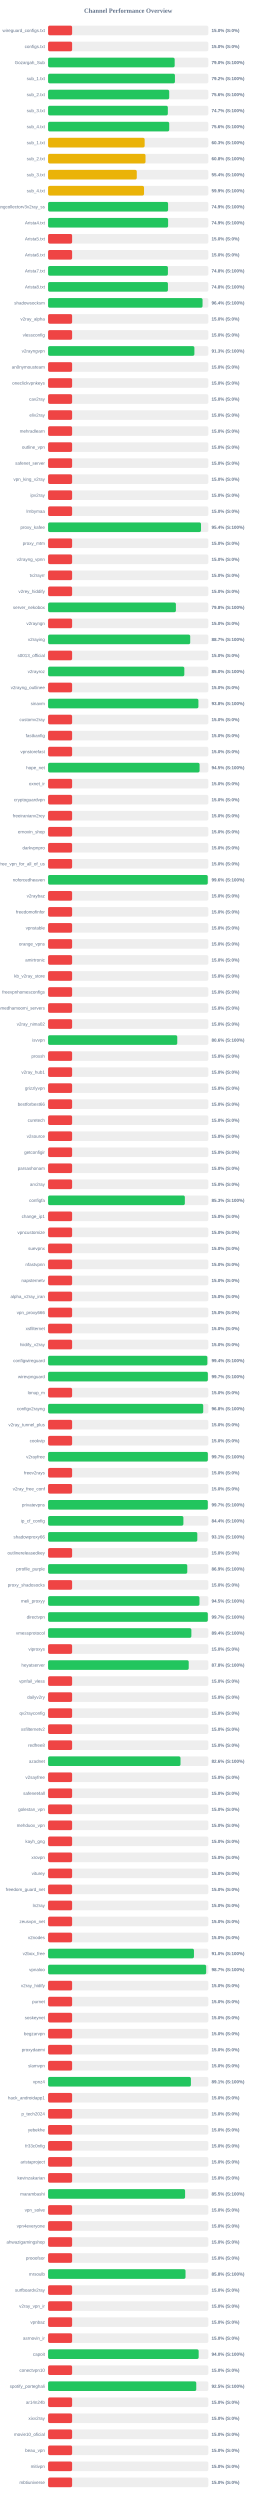
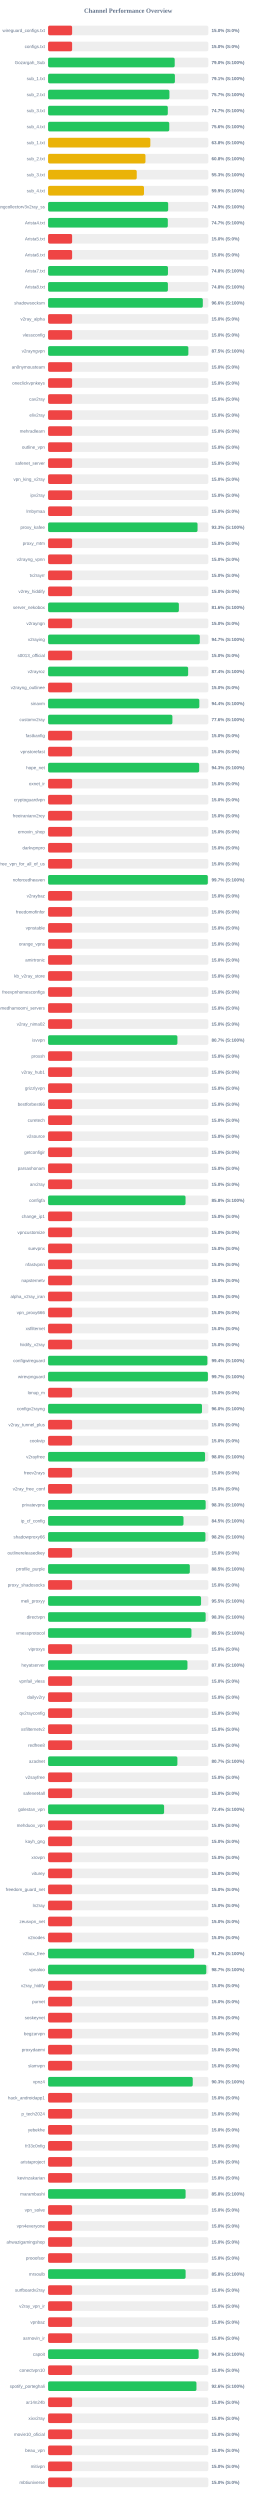
<svg xmlns="http://www.w3.org/2000/svg" width="800" height="7800" version="1.1">
  <style>
        .row { font: 14px Arial; fill: #64748b; }
        .score { font: bold 14px Arial; fill: #64748b; }
    </style>
  <text x="400" y="40" text-anchor="middle" font-size="20px" font-weight="bold" fill="#64748b">Channel Performance Overview</text>
  <rect x="150" y="80" width="500" height="30" fill="#eee" rx="5" />
  <rect x="150" y="80" width="75.0" height="30" fill="#ef4444" rx="5" />
  <text x="140" y="100" text-anchor="end" class="row">wireguard_configs.txt</text>
  <text x="660" y="100" text-anchor="start" class="score">15.0% (S:0%)</text>
  <rect x="150" y="130" width="500" height="30" fill="#eee" rx="5" />
  <rect x="150" y="130" width="75.0" height="30" fill="#ef4444" rx="5" />
  <text x="140" y="150" text-anchor="end" class="row">configs.txt</text>
  <text x="660" y="150" text-anchor="start" class="score">15.0% (S:0%)</text>
  <rect x="150" y="180" width="500" height="30" fill="#eee" rx="5" />
-   <rect x="150" y="180" width="395.0" height="30" fill="#22c55e" rx="5" />
+   <rect x="150" y="180" width="395.1" height="30" fill="#22c55e" rx="5" />
  <text x="140" y="200" text-anchor="end" class="row">Gozargah_Sub</text>
  <text x="660" y="200" text-anchor="start" class="score">79.0% (S:100%)</text>
  <rect x="150" y="230" width="500" height="30" fill="#eee" rx="5" />
-   <rect x="150" y="230" width="395.8" height="30" fill="#22c55e" rx="5" />
+   <rect x="150" y="230" width="395.7" height="30" fill="#22c55e" rx="5" />
  <text x="140" y="250" text-anchor="end" class="row">sub_1.txt</text>
-   <text x="660" y="250" text-anchor="start" class="score">79.2% (S:100%)</text>
+   <text x="660" y="250" text-anchor="start" class="score">79.1% (S:100%)</text>
  <rect x="150" y="280" width="500" height="30" fill="#eee" rx="5" />
-   <rect x="150" y="280" width="377.9" height="30" fill="#22c55e" rx="5" />
+   <rect x="150" y="280" width="378.6" height="30" fill="#22c55e" rx="5" />
  <text x="140" y="300" text-anchor="end" class="row">sub_2.txt</text>
-   <text x="660" y="300" text-anchor="start" class="score">75.6% (S:100%)</text>
+   <text x="660" y="300" text-anchor="start" class="score">75.7% (S:100%)</text>
  <rect x="150" y="330" width="500" height="30" fill="#eee" rx="5" />
-   <rect x="150" y="330" width="373.65" height="30" fill="#22c55e" rx="5" />
+   <rect x="150" y="330" width="373.55" height="30" fill="#22c55e" rx="5" />
  <text x="140" y="350" text-anchor="end" class="row">sub_3.txt</text>
  <text x="660" y="350" text-anchor="start" class="score">74.7% (S:100%)</text>
  <rect x="150" y="380" width="500" height="30" fill="#eee" rx="5" />
-   <rect x="150" y="380" width="377.95" height="30" fill="#22c55e" rx="5" />
+   <rect x="150" y="380" width="378.1" height="30" fill="#22c55e" rx="5" />
  <text x="140" y="400" text-anchor="end" class="row">sub_4.txt</text>
  <text x="660" y="400" text-anchor="start" class="score">75.6% (S:100%)</text>
  <rect x="150" y="430" width="500" height="30" fill="#eee" rx="5" />
-   <rect x="150" y="430" width="301.3" height="30" fill="#eab308" rx="5" />
+   <rect x="150" y="430" width="319.05" height="30" fill="#eab308" rx="5" />
  <text x="140" y="450" text-anchor="end" class="row">sub_1.txt</text>
-   <text x="660" y="450" text-anchor="start" class="score">60.3% (S:100%)</text>
+   <text x="660" y="450" text-anchor="start" class="score">63.8% (S:100%)</text>
  <rect x="150" y="480" width="500" height="30" fill="#eee" rx="5" />
-   <rect x="150" y="480" width="304.0" height="30" fill="#eab308" rx="5" />
+   <rect x="150" y="480" width="303.85" height="30" fill="#eab308" rx="5" />
  <text x="140" y="500" text-anchor="end" class="row">sub_2.txt</text>
  <text x="660" y="500" text-anchor="start" class="score">60.8% (S:100%)</text>
  <rect x="150" y="530" width="500" height="30" fill="#eee" rx="5" />
-   <rect x="150" y="530" width="276.75" height="30" fill="#eab308" rx="5" />
+   <rect x="150" y="530" width="276.65" height="30" fill="#eab308" rx="5" />
  <text x="140" y="550" text-anchor="end" class="row">sub_3.txt</text>
-   <text x="660" y="550" text-anchor="start" class="score">55.4% (S:100%)</text>
+   <text x="660" y="550" text-anchor="start" class="score">55.3% (S:100%)</text>
  <rect x="150" y="580" width="500" height="30" fill="#eee" rx="5" />
-   <rect x="150" y="580" width="299.35" height="30" fill="#eab308" rx="5" />
+   <rect x="150" y="580" width="299.25" height="30" fill="#eab308" rx="5" />
  <text x="140" y="600" text-anchor="end" class="row">sub_4.txt</text>
  <text x="660" y="600" text-anchor="start" class="score">59.9% (S:100%)</text>
  <rect x="150" y="630" width="500" height="30" fill="#eee" rx="5" />
-   <rect x="150" y="630" width="374.4" height="30" fill="#22c55e" rx="5" />
+   <rect x="150" y="630" width="374.7" height="30" fill="#22c55e" rx="5" />
  <text x="140" y="650" text-anchor="end" class="row">kayhgngcollectorv3v2ray_ss</text>
  <text x="660" y="650" text-anchor="start" class="score">74.9% (S:100%)</text>
  <rect x="150" y="680" width="500" height="30" fill="#eee" rx="5" />
-   <rect x="150" y="680" width="374.5" height="30" fill="#22c55e" rx="5" />
+   <rect x="150" y="680" width="373.6" height="30" fill="#22c55e" rx="5" />
  <text x="140" y="700" text-anchor="end" class="row">Arista4.txt</text>
-   <text x="660" y="700" text-anchor="start" class="score">74.9% (S:100%)</text>
+   <text x="660" y="700" text-anchor="start" class="score">74.7% (S:100%)</text>
  <rect x="150" y="730" width="500" height="30" fill="#eee" rx="5" />
  <rect x="150" y="730" width="75.0" height="30" fill="#ef4444" rx="5" />
  <text x="140" y="750" text-anchor="end" class="row">Arista5.txt</text>
  <text x="660" y="750" text-anchor="start" class="score">15.0% (S:0%)</text>
  <rect x="150" y="780" width="500" height="30" fill="#eee" rx="5" />
  <rect x="150" y="780" width="75.0" height="30" fill="#ef4444" rx="5" />
  <text x="140" y="800" text-anchor="end" class="row">Arista6.txt</text>
  <text x="660" y="800" text-anchor="start" class="score">15.0% (S:0%)</text>
  <rect x="150" y="830" width="500" height="30" fill="#eee" rx="5" />
-   <rect x="150" y="830" width="373.9" height="30" fill="#22c55e" rx="5" />
+   <rect x="150" y="830" width="374.05" height="30" fill="#22c55e" rx="5" />
  <text x="140" y="850" text-anchor="end" class="row">Arista7.txt</text>
  <text x="660" y="850" text-anchor="start" class="score">74.8% (S:100%)</text>
  <rect x="150" y="880" width="500" height="30" fill="#eee" rx="5" />
-   <rect x="150" y="880" width="373.95" height="30" fill="#22c55e" rx="5" />
+   <rect x="150" y="880" width="373.85" height="30" fill="#22c55e" rx="5" />
  <text x="140" y="900" text-anchor="end" class="row">Arista8.txt</text>
  <text x="660" y="900" text-anchor="start" class="score">74.8% (S:100%)</text>
  <rect x="150" y="930" width="500" height="30" fill="#eee" rx="5" />
-   <rect x="150" y="930" width="481.95" height="30" fill="#22c55e" rx="5" />
+   <rect x="150" y="930" width="482.8" height="30" fill="#22c55e" rx="5" />
  <text x="140" y="950" text-anchor="end" class="row">shadowsocksm</text>
-   <text x="660" y="950" text-anchor="start" class="score">96.4% (S:100%)</text>
+   <text x="660" y="950" text-anchor="start" class="score">96.6% (S:100%)</text>
  <rect x="150" y="980" width="500" height="30" fill="#eee" rx="5" />
  <rect x="150" y="980" width="75.0" height="30" fill="#ef4444" rx="5" />
  <text x="140" y="1000" text-anchor="end" class="row">v2ray_alpha</text>
  <text x="660" y="1000" text-anchor="start" class="score">15.0% (S:0%)</text>
  <rect x="150" y="1030" width="500" height="30" fill="#eee" rx="5" />
  <rect x="150" y="1030" width="75.0" height="30" fill="#ef4444" rx="5" />
  <text x="140" y="1050" text-anchor="end" class="row">vlessconfig</text>
  <text x="660" y="1050" text-anchor="start" class="score">15.0% (S:0%)</text>
  <rect x="150" y="1080" width="500" height="30" fill="#eee" rx="5" />
-   <rect x="150" y="1080" width="456.5" height="30" fill="#22c55e" rx="5" />
+   <rect x="150" y="1080" width="437.7" height="30" fill="#22c55e" rx="5" />
  <text x="140" y="1100" text-anchor="end" class="row">v2rayngvpn</text>
-   <text x="660" y="1100" text-anchor="start" class="score">91.3% (S:100%)</text>
+   <text x="660" y="1100" text-anchor="start" class="score">87.5% (S:100%)</text>
  <rect x="150" y="1130" width="500" height="30" fill="#eee" rx="5" />
  <rect x="150" y="1130" width="75.0" height="30" fill="#ef4444" rx="5" />
  <text x="140" y="1150" text-anchor="end" class="row">an0nymousteam</text>
  <text x="660" y="1150" text-anchor="start" class="score">15.0% (S:0%)</text>
  <rect x="150" y="1180" width="500" height="30" fill="#eee" rx="5" />
  <rect x="150" y="1180" width="75.0" height="30" fill="#ef4444" rx="5" />
  <text x="140" y="1200" text-anchor="end" class="row">oneclickvpnkeys</text>
  <text x="660" y="1200" text-anchor="start" class="score">15.0% (S:0%)</text>
  <rect x="150" y="1230" width="500" height="30" fill="#eee" rx="5" />
  <rect x="150" y="1230" width="75.0" height="30" fill="#ef4444" rx="5" />
  <text x="140" y="1250" text-anchor="end" class="row">cav2ray</text>
  <text x="660" y="1250" text-anchor="start" class="score">15.0% (S:0%)</text>
  <rect x="150" y="1280" width="500" height="30" fill="#eee" rx="5" />
  <rect x="150" y="1280" width="75.0" height="30" fill="#ef4444" rx="5" />
  <text x="140" y="1300" text-anchor="end" class="row">eliv2ray</text>
  <text x="660" y="1300" text-anchor="start" class="score">15.0% (S:0%)</text>
  <rect x="150" y="1330" width="500" height="30" fill="#eee" rx="5" />
  <rect x="150" y="1330" width="75.0" height="30" fill="#ef4444" rx="5" />
  <text x="140" y="1350" text-anchor="end" class="row">mehradlearn</text>
  <text x="660" y="1350" text-anchor="start" class="score">15.0% (S:0%)</text>
  <rect x="150" y="1380" width="500" height="30" fill="#eee" rx="5" />
  <rect x="150" y="1380" width="75.0" height="30" fill="#ef4444" rx="5" />
  <text x="140" y="1400" text-anchor="end" class="row">outline_vpn</text>
  <text x="660" y="1400" text-anchor="start" class="score">15.0% (S:0%)</text>
  <rect x="150" y="1430" width="500" height="30" fill="#eee" rx="5" />
  <rect x="150" y="1430" width="75.0" height="30" fill="#ef4444" rx="5" />
  <text x="140" y="1450" text-anchor="end" class="row">safenet_server</text>
  <text x="660" y="1450" text-anchor="start" class="score">15.0% (S:0%)</text>
  <rect x="150" y="1480" width="500" height="30" fill="#eee" rx="5" />
  <rect x="150" y="1480" width="75.0" height="30" fill="#ef4444" rx="5" />
  <text x="140" y="1500" text-anchor="end" class="row">vpn_king_v2ray</text>
  <text x="660" y="1500" text-anchor="start" class="score">15.0% (S:0%)</text>
  <rect x="150" y="1530" width="500" height="30" fill="#eee" rx="5" />
  <rect x="150" y="1530" width="75.0" height="30" fill="#ef4444" rx="5" />
  <text x="140" y="1550" text-anchor="end" class="row">ipv2ray</text>
  <text x="660" y="1550" text-anchor="start" class="score">15.0% (S:0%)</text>
  <rect x="150" y="1580" width="500" height="30" fill="#eee" rx="5" />
  <rect x="150" y="1580" width="75.0" height="30" fill="#ef4444" rx="5" />
  <text x="140" y="1600" text-anchor="end" class="row">lrnbymaa</text>
  <text x="660" y="1600" text-anchor="start" class="score">15.0% (S:0%)</text>
  <rect x="150" y="1630" width="500" height="30" fill="#eee" rx="5" />
-   <rect x="150" y="1630" width="477.15" height="30" fill="#22c55e" rx="5" />
+   <rect x="150" y="1630" width="466.35" height="30" fill="#22c55e" rx="5" />
  <text x="140" y="1650" text-anchor="end" class="row">proxy_kafee</text>
-   <text x="660" y="1650" text-anchor="start" class="score">95.4% (S:100%)</text>
+   <text x="660" y="1650" text-anchor="start" class="score">93.3% (S:100%)</text>
  <rect x="150" y="1680" width="500" height="30" fill="#eee" rx="5" />
  <rect x="150" y="1680" width="75.0" height="30" fill="#ef4444" rx="5" />
  <text x="140" y="1700" text-anchor="end" class="row">proxy_mtm</text>
  <text x="660" y="1700" text-anchor="start" class="score">15.0% (S:0%)</text>
  <rect x="150" y="1730" width="500" height="30" fill="#eee" rx="5" />
  <rect x="150" y="1730" width="75.0" height="30" fill="#ef4444" rx="5" />
  <text x="140" y="1750" text-anchor="end" class="row">v2rayng_vpnn</text>
  <text x="660" y="1750" text-anchor="start" class="score">15.0% (S:0%)</text>
  <rect x="150" y="1780" width="500" height="30" fill="#eee" rx="5" />
  <rect x="150" y="1780" width="75.0" height="30" fill="#ef4444" rx="5" />
  <text x="140" y="1800" text-anchor="end" class="row">tv2rayrr</text>
  <text x="660" y="1800" text-anchor="start" class="score">15.0% (S:0%)</text>
  <rect x="150" y="1830" width="500" height="30" fill="#eee" rx="5" />
  <rect x="150" y="1830" width="75.0" height="30" fill="#ef4444" rx="5" />
  <text x="140" y="1850" text-anchor="end" class="row">v2rey_hiddify</text>
  <text x="660" y="1850" text-anchor="start" class="score">15.0% (S:0%)</text>
  <rect x="150" y="1880" width="500" height="30" fill="#eee" rx="5" />
-   <rect x="150" y="1880" width="398.85" height="30" fill="#22c55e" rx="5" />
+   <rect x="150" y="1880" width="408.1" height="30" fill="#22c55e" rx="5" />
  <text x="140" y="1900" text-anchor="end" class="row">server_nekobox</text>
-   <text x="660" y="1900" text-anchor="start" class="score">79.8% (S:100%)</text>
+   <text x="660" y="1900" text-anchor="start" class="score">81.6% (S:100%)</text>
  <rect x="150" y="1930" width="500" height="30" fill="#eee" rx="5" />
  <rect x="150" y="1930" width="75.0" height="30" fill="#ef4444" rx="5" />
  <text x="140" y="1950" text-anchor="end" class="row">v2rayngn</text>
  <text x="660" y="1950" text-anchor="start" class="score">15.0% (S:0%)</text>
  <rect x="150" y="1980" width="500" height="30" fill="#eee" rx="5" />
-   <rect x="150" y="1980" width="443.45" height="30" fill="#22c55e" rx="5" />
+   <rect x="150" y="1980" width="473.35" height="30" fill="#22c55e" rx="5" />
  <text x="140" y="2000" text-anchor="end" class="row">v2raying</text>
-   <text x="660" y="2000" text-anchor="start" class="score">88.7% (S:100%)</text>
+   <text x="660" y="2000" text-anchor="start" class="score">94.7% (S:100%)</text>
  <rect x="150" y="2030" width="500" height="30" fill="#eee" rx="5" />
  <rect x="150" y="2030" width="75.0" height="30" fill="#ef4444" rx="5" />
  <text x="140" y="2050" text-anchor="end" class="row">s0013_official</text>
  <text x="660" y="2050" text-anchor="start" class="score">15.0% (S:0%)</text>
  <rect x="150" y="2080" width="500" height="30" fill="#eee" rx="5" />
-   <rect x="150" y="2080" width="425.1" height="30" fill="#22c55e" rx="5" />
+   <rect x="150" y="2080" width="437.0" height="30" fill="#22c55e" rx="5" />
  <text x="140" y="2100" text-anchor="end" class="row">v2rayroz</text>
-   <text x="660" y="2100" text-anchor="start" class="score">85.0% (S:100%)</text>
+   <text x="660" y="2100" text-anchor="start" class="score">87.4% (S:100%)</text>
  <rect x="150" y="2130" width="500" height="30" fill="#eee" rx="5" />
  <rect x="150" y="2130" width="75.0" height="30" fill="#ef4444" rx="5" />
  <text x="140" y="2150" text-anchor="end" class="row">v2rayng_outlinee</text>
  <text x="660" y="2150" text-anchor="start" class="score">15.0% (S:0%)</text>
  <rect x="150" y="2180" width="500" height="30" fill="#eee" rx="5" />
-   <rect x="150" y="2180" width="469.05" height="30" fill="#22c55e" rx="5" />
+   <rect x="150" y="2180" width="471.9" height="30" fill="#22c55e" rx="5" />
  <text x="140" y="2200" text-anchor="end" class="row">sinavm</text>
-   <text x="660" y="2200" text-anchor="start" class="score">93.8% (S:100%)</text>
+   <text x="660" y="2200" text-anchor="start" class="score">94.4% (S:100%)</text>
  <rect x="150" y="2230" width="500" height="30" fill="#eee" rx="5" />
-   <rect x="150" y="2230" width="75.0" height="30" fill="#ef4444" rx="5" />
+   <rect x="150" y="2230" width="387.9" height="30" fill="#22c55e" rx="5" />
  <text x="140" y="2250" text-anchor="end" class="row">customv2ray</text>
-   <text x="660" y="2250" text-anchor="start" class="score">15.0% (S:0%)</text>
+   <text x="660" y="2250" text-anchor="start" class="score">77.6% (S:100%)</text>
  <rect x="150" y="2280" width="500" height="30" fill="#eee" rx="5" />
  <rect x="150" y="2280" width="75.0" height="30" fill="#ef4444" rx="5" />
  <text x="140" y="2300" text-anchor="end" class="row">fastkanfig</text>
  <text x="660" y="2300" text-anchor="start" class="score">15.0% (S:0%)</text>
  <rect x="150" y="2330" width="500" height="30" fill="#eee" rx="5" />
  <rect x="150" y="2330" width="75.0" height="30" fill="#ef4444" rx="5" />
  <text x="140" y="2350" text-anchor="end" class="row">vpnstorefast</text>
  <text x="660" y="2350" text-anchor="start" class="score">15.0% (S:0%)</text>
  <rect x="150" y="2380" width="500" height="30" fill="#eee" rx="5" />
-   <rect x="150" y="2380" width="472.7" height="30" fill="#22c55e" rx="5" />
+   <rect x="150" y="2380" width="471.45" height="30" fill="#22c55e" rx="5" />
  <text x="140" y="2400" text-anchor="end" class="row">hope_net</text>
-   <text x="660" y="2400" text-anchor="start" class="score">94.5% (S:100%)</text>
+   <text x="660" y="2400" text-anchor="start" class="score">94.3% (S:100%)</text>
  <rect x="150" y="2430" width="500" height="30" fill="#eee" rx="5" />
  <rect x="150" y="2430" width="75.0" height="30" fill="#ef4444" rx="5" />
  <text x="140" y="2450" text-anchor="end" class="row">oxnet_ir</text>
  <text x="660" y="2450" text-anchor="start" class="score">15.0% (S:0%)</text>
  <rect x="150" y="2480" width="500" height="30" fill="#eee" rx="5" />
  <rect x="150" y="2480" width="75.0" height="30" fill="#ef4444" rx="5" />
  <text x="140" y="2500" text-anchor="end" class="row">cryptoguardvpn</text>
  <text x="660" y="2500" text-anchor="start" class="score">15.0% (S:0%)</text>
  <rect x="150" y="2530" width="500" height="30" fill="#eee" rx="5" />
  <rect x="150" y="2530" width="75.0" height="30" fill="#ef4444" rx="5" />
  <text x="140" y="2550" text-anchor="end" class="row">freeiranianv2rey</text>
  <text x="660" y="2550" text-anchor="start" class="score">15.0% (S:0%)</text>
  <rect x="150" y="2580" width="500" height="30" fill="#eee" rx="5" />
  <rect x="150" y="2580" width="75.0" height="30" fill="#ef4444" rx="5" />
  <text x="140" y="2600" text-anchor="end" class="row">ernoxin_shop</text>
  <text x="660" y="2600" text-anchor="start" class="score">15.0% (S:0%)</text>
  <rect x="150" y="2630" width="500" height="30" fill="#eee" rx="5" />
  <rect x="150" y="2630" width="75.0" height="30" fill="#ef4444" rx="5" />
  <text x="140" y="2650" text-anchor="end" class="row">darkvpnpro</text>
  <text x="660" y="2650" text-anchor="start" class="score">15.0% (S:0%)</text>
  <rect x="150" y="2680" width="500" height="30" fill="#eee" rx="5" />
  <rect x="150" y="2680" width="75.0" height="30" fill="#ef4444" rx="5" />
  <text x="140" y="2700" text-anchor="end" class="row">free_vpn_for_all_of_us</text>
  <text x="660" y="2700" text-anchor="start" class="score">15.0% (S:0%)</text>
  <rect x="150" y="2730" width="500" height="30" fill="#eee" rx="5" />
-   <rect x="150" y="2730" width="498.2" height="30" fill="#22c55e" rx="5" />
+   <rect x="150" y="2730" width="498.4" height="30" fill="#22c55e" rx="5" />
  <text x="140" y="2750" text-anchor="end" class="row">noforcedheaven</text>
-   <text x="660" y="2750" text-anchor="start" class="score">99.6% (S:100%)</text>
+   <text x="660" y="2750" text-anchor="start" class="score">99.7% (S:100%)</text>
  <rect x="150" y="2780" width="500" height="30" fill="#eee" rx="5" />
  <rect x="150" y="2780" width="75.0" height="30" fill="#ef4444" rx="5" />
  <text x="140" y="2800" text-anchor="end" class="row">v2raybaz</text>
  <text x="660" y="2800" text-anchor="start" class="score">15.0% (S:0%)</text>
  <rect x="150" y="2830" width="500" height="30" fill="#eee" rx="5" />
  <rect x="150" y="2830" width="75.0" height="30" fill="#ef4444" rx="5" />
  <text x="140" y="2850" text-anchor="end" class="row">freedomofinfor</text>
  <text x="660" y="2850" text-anchor="start" class="score">15.0% (S:0%)</text>
  <rect x="150" y="2880" width="500" height="30" fill="#eee" rx="5" />
  <rect x="150" y="2880" width="75.0" height="30" fill="#ef4444" rx="5" />
  <text x="140" y="2900" text-anchor="end" class="row">vpnstable</text>
  <text x="660" y="2900" text-anchor="start" class="score">15.0% (S:0%)</text>
  <rect x="150" y="2930" width="500" height="30" fill="#eee" rx="5" />
  <rect x="150" y="2930" width="75.0" height="30" fill="#ef4444" rx="5" />
  <text x="140" y="2950" text-anchor="end" class="row">orange_vpns</text>
  <text x="660" y="2950" text-anchor="start" class="score">15.0% (S:0%)</text>
  <rect x="150" y="2980" width="500" height="30" fill="#eee" rx="5" />
  <rect x="150" y="2980" width="75.0" height="30" fill="#ef4444" rx="5" />
  <text x="140" y="3000" text-anchor="end" class="row">amirtronic</text>
  <text x="660" y="3000" text-anchor="start" class="score">15.0% (S:0%)</text>
  <rect x="150" y="3030" width="500" height="30" fill="#eee" rx="5" />
  <rect x="150" y="3030" width="75.0" height="30" fill="#ef4444" rx="5" />
  <text x="140" y="3050" text-anchor="end" class="row">kb_v2ray_store</text>
  <text x="660" y="3050" text-anchor="start" class="score">15.0% (S:0%)</text>
  <rect x="150" y="3080" width="500" height="30" fill="#eee" rx="5" />
  <rect x="150" y="3080" width="75.0" height="30" fill="#ef4444" rx="5" />
  <text x="140" y="3100" text-anchor="end" class="row">freevpnhomesconfigs</text>
  <text x="660" y="3100" text-anchor="start" class="score">15.0% (S:0%)</text>
  <rect x="150" y="3130" width="500" height="30" fill="#eee" rx="5" />
  <rect x="150" y="3130" width="75.0" height="30" fill="#ef4444" rx="5" />
  <text x="140" y="3150" text-anchor="end" class="row">ahmedhamoomi_servers</text>
  <text x="660" y="3150" text-anchor="start" class="score">15.0% (S:0%)</text>
  <rect x="150" y="3180" width="500" height="30" fill="#eee" rx="5" />
  <rect x="150" y="3180" width="75.0" height="30" fill="#ef4444" rx="5" />
  <text x="140" y="3200" text-anchor="end" class="row">v2ray_nima02</text>
  <text x="660" y="3200" text-anchor="start" class="score">15.0% (S:0%)</text>
  <rect x="150" y="3230" width="500" height="30" fill="#eee" rx="5" />
-   <rect x="150" y="3230" width="403.05" height="30" fill="#22c55e" rx="5" />
+   <rect x="150" y="3230" width="403.55" height="30" fill="#22c55e" rx="5" />
  <text x="140" y="3250" text-anchor="end" class="row">isvvpn</text>
-   <text x="660" y="3250" text-anchor="start" class="score">80.6% (S:100%)</text>
+   <text x="660" y="3250" text-anchor="start" class="score">80.7% (S:100%)</text>
  <rect x="150" y="3280" width="500" height="30" fill="#eee" rx="5" />
  <rect x="150" y="3280" width="75.0" height="30" fill="#ef4444" rx="5" />
  <text x="140" y="3300" text-anchor="end" class="row">prossh</text>
  <text x="660" y="3300" text-anchor="start" class="score">15.0% (S:0%)</text>
  <rect x="150" y="3330" width="500" height="30" fill="#eee" rx="5" />
  <rect x="150" y="3330" width="75.0" height="30" fill="#ef4444" rx="5" />
  <text x="140" y="3350" text-anchor="end" class="row">v2ray_hub1</text>
  <text x="660" y="3350" text-anchor="start" class="score">15.0% (S:0%)</text>
  <rect x="150" y="3380" width="500" height="30" fill="#eee" rx="5" />
  <rect x="150" y="3380" width="75.0" height="30" fill="#ef4444" rx="5" />
  <text x="140" y="3400" text-anchor="end" class="row">grizzlyvpn</text>
  <text x="660" y="3400" text-anchor="start" class="score">15.0% (S:0%)</text>
  <rect x="150" y="3430" width="500" height="30" fill="#eee" rx="5" />
  <rect x="150" y="3430" width="75.0" height="30" fill="#ef4444" rx="5" />
  <text x="140" y="3450" text-anchor="end" class="row">bestforbest66</text>
  <text x="660" y="3450" text-anchor="start" class="score">15.0% (S:0%)</text>
  <rect x="150" y="3480" width="500" height="30" fill="#eee" rx="5" />
  <rect x="150" y="3480" width="75.0" height="30" fill="#ef4444" rx="5" />
  <text x="140" y="3500" text-anchor="end" class="row">curetech</text>
  <text x="660" y="3500" text-anchor="start" class="score">15.0% (S:0%)</text>
  <rect x="150" y="3530" width="500" height="30" fill="#eee" rx="5" />
  <rect x="150" y="3530" width="75.0" height="30" fill="#ef4444" rx="5" />
  <text x="140" y="3550" text-anchor="end" class="row">v2source</text>
  <text x="660" y="3550" text-anchor="start" class="score">15.0% (S:0%)</text>
  <rect x="150" y="3580" width="500" height="30" fill="#eee" rx="5" />
  <rect x="150" y="3580" width="75.0" height="30" fill="#ef4444" rx="5" />
  <text x="140" y="3600" text-anchor="end" class="row">getconfigir</text>
  <text x="660" y="3600" text-anchor="start" class="score">15.0% (S:0%)</text>
  <rect x="150" y="3630" width="500" height="30" fill="#eee" rx="5" />
  <rect x="150" y="3630" width="75.0" height="30" fill="#ef4444" rx="5" />
  <text x="140" y="3650" text-anchor="end" class="row">parsashonam</text>
  <text x="660" y="3650" text-anchor="start" class="score">15.0% (S:0%)</text>
  <rect x="150" y="3680" width="500" height="30" fill="#eee" rx="5" />
  <rect x="150" y="3680" width="75.0" height="30" fill="#ef4444" rx="5" />
  <text x="140" y="3700" text-anchor="end" class="row">arv2ray</text>
  <text x="660" y="3700" text-anchor="start" class="score">15.0% (S:0%)</text>
  <rect x="150" y="3730" width="500" height="30" fill="#eee" rx="5" />
-   <rect x="150" y="3730" width="426.75" height="30" fill="#22c55e" rx="5" />
+   <rect x="150" y="3730" width="428.9" height="30" fill="#22c55e" rx="5" />
  <text x="140" y="3750" text-anchor="end" class="row">configfa</text>
-   <text x="660" y="3750" text-anchor="start" class="score">85.3% (S:100%)</text>
+   <text x="660" y="3750" text-anchor="start" class="score">85.8% (S:100%)</text>
  <rect x="150" y="3780" width="500" height="30" fill="#eee" rx="5" />
  <rect x="150" y="3780" width="75.0" height="30" fill="#ef4444" rx="5" />
  <text x="140" y="3800" text-anchor="end" class="row">change_ip1</text>
  <text x="660" y="3800" text-anchor="start" class="score">15.0% (S:0%)</text>
  <rect x="150" y="3830" width="500" height="30" fill="#eee" rx="5" />
  <rect x="150" y="3830" width="75.0" height="30" fill="#ef4444" rx="5" />
  <text x="140" y="3850" text-anchor="end" class="row">vpncustomize</text>
  <text x="660" y="3850" text-anchor="start" class="score">15.0% (S:0%)</text>
  <rect x="150" y="3880" width="500" height="30" fill="#eee" rx="5" />
  <rect x="150" y="3880" width="75.0" height="30" fill="#ef4444" rx="5" />
  <text x="140" y="3900" text-anchor="end" class="row">suevpnx</text>
  <text x="660" y="3900" text-anchor="start" class="score">15.0% (S:0%)</text>
  <rect x="150" y="3930" width="500" height="30" fill="#eee" rx="5" />
  <rect x="150" y="3930" width="75.0" height="30" fill="#ef4444" rx="5" />
  <text x="140" y="3950" text-anchor="end" class="row">nfastvpnn</text>
  <text x="660" y="3950" text-anchor="start" class="score">15.0% (S:0%)</text>
  <rect x="150" y="3980" width="500" height="30" fill="#eee" rx="5" />
  <rect x="150" y="3980" width="75.0" height="30" fill="#ef4444" rx="5" />
  <text x="140" y="4000" text-anchor="end" class="row">napsternetv</text>
  <text x="660" y="4000" text-anchor="start" class="score">15.0% (S:0%)</text>
  <rect x="150" y="4030" width="500" height="30" fill="#eee" rx="5" />
  <rect x="150" y="4030" width="75.0" height="30" fill="#ef4444" rx="5" />
  <text x="140" y="4050" text-anchor="end" class="row">alpha_v2ray_iran</text>
  <text x="660" y="4050" text-anchor="start" class="score">15.0% (S:0%)</text>
  <rect x="150" y="4080" width="500" height="30" fill="#eee" rx="5" />
  <rect x="150" y="4080" width="75.0" height="30" fill="#ef4444" rx="5" />
  <text x="140" y="4100" text-anchor="end" class="row">vpn_proxy666</text>
  <text x="660" y="4100" text-anchor="start" class="score">15.0% (S:0%)</text>
  <rect x="150" y="4130" width="500" height="30" fill="#eee" rx="5" />
  <rect x="150" y="4130" width="75.0" height="30" fill="#ef4444" rx="5" />
  <text x="140" y="4150" text-anchor="end" class="row">xsfilternet</text>
  <text x="660" y="4150" text-anchor="start" class="score">15.0% (S:0%)</text>
  <rect x="150" y="4180" width="500" height="30" fill="#eee" rx="5" />
  <rect x="150" y="4180" width="75.0" height="30" fill="#ef4444" rx="5" />
  <text x="140" y="4200" text-anchor="end" class="row">hiidify_v2ray</text>
  <text x="660" y="4200" text-anchor="start" class="score">15.0% (S:0%)</text>
  <rect x="150" y="4230" width="500" height="30" fill="#eee" rx="5" />
-   <rect x="150" y="4230" width="496.95" height="30" fill="#22c55e" rx="5" />
+   <rect x="150" y="4230" width="497.05" height="30" fill="#22c55e" rx="5" />
  <text x="140" y="4250" text-anchor="end" class="row">configwireguard</text>
  <text x="660" y="4250" text-anchor="start" class="score">99.4% (S:100%)</text>
  <rect x="150" y="4280" width="500" height="30" fill="#eee" rx="5" />
-   <rect x="150" y="4280" width="498.5" height="30" fill="#22c55e" rx="5" />
+   <rect x="150" y="4280" width="498.65" height="30" fill="#22c55e" rx="5" />
  <text x="140" y="4300" text-anchor="end" class="row">wirevpnguard</text>
  <text x="660" y="4300" text-anchor="start" class="score">99.7% (S:100%)</text>
  <rect x="150" y="4330" width="500" height="30" fill="#eee" rx="5" />
  <rect x="150" y="4330" width="75.0" height="30" fill="#ef4444" rx="5" />
  <text x="140" y="4350" text-anchor="end" class="row">lonup_m</text>
  <text x="660" y="4350" text-anchor="start" class="score">15.0% (S:0%)</text>
  <rect x="150" y="4380" width="500" height="30" fill="#eee" rx="5" />
-   <rect x="150" y="4380" width="484.0" height="30" fill="#22c55e" rx="5" />
+   <rect x="150" y="4380" width="480.2" height="30" fill="#22c55e" rx="5" />
  <text x="140" y="4400" text-anchor="end" class="row">configv2rayng</text>
-   <text x="660" y="4400" text-anchor="start" class="score">96.8% (S:100%)</text>
+   <text x="660" y="4400" text-anchor="start" class="score">96.0% (S:100%)</text>
  <rect x="150" y="4430" width="500" height="30" fill="#eee" rx="5" />
  <rect x="150" y="4430" width="75.0" height="30" fill="#ef4444" rx="5" />
  <text x="140" y="4450" text-anchor="end" class="row">v2ray_tunnel_plus</text>
  <text x="660" y="4450" text-anchor="start" class="score">15.0% (S:0%)</text>
  <rect x="150" y="4480" width="500" height="30" fill="#eee" rx="5" />
  <rect x="150" y="4480" width="75.0" height="30" fill="#ef4444" rx="5" />
  <text x="140" y="4500" text-anchor="end" class="row">cookvip</text>
  <text x="660" y="4500" text-anchor="start" class="score">15.0% (S:0%)</text>
  <rect x="150" y="4530" width="500" height="30" fill="#eee" rx="5" />
-   <rect x="150" y="4530" width="498.5" height="30" fill="#22c55e" rx="5" />
+   <rect x="150" y="4530" width="489.75" height="30" fill="#22c55e" rx="5" />
  <text x="140" y="4550" text-anchor="end" class="row">v2rayfree</text>
-   <text x="660" y="4550" text-anchor="start" class="score">99.7% (S:100%)</text>
+   <text x="660" y="4550" text-anchor="start" class="score">98.0% (S:100%)</text>
  <rect x="150" y="4580" width="500" height="30" fill="#eee" rx="5" />
  <rect x="150" y="4580" width="75.0" height="30" fill="#ef4444" rx="5" />
  <text x="140" y="4600" text-anchor="end" class="row">freev2rays</text>
  <text x="660" y="4600" text-anchor="start" class="score">15.0% (S:0%)</text>
  <rect x="150" y="4630" width="500" height="30" fill="#eee" rx="5" />
  <rect x="150" y="4630" width="75.0" height="30" fill="#ef4444" rx="5" />
  <text x="140" y="4650" text-anchor="end" class="row">v2ray_free_conf</text>
  <text x="660" y="4650" text-anchor="start" class="score">15.0% (S:0%)</text>
  <rect x="150" y="4680" width="500" height="30" fill="#eee" rx="5" />
-   <rect x="150" y="4680" width="498.35" height="30" fill="#22c55e" rx="5" />
+   <rect x="150" y="4680" width="491.65" height="30" fill="#22c55e" rx="5" />
  <text x="140" y="4700" text-anchor="end" class="row">privatevpns</text>
-   <text x="660" y="4700" text-anchor="start" class="score">99.7% (S:100%)</text>
+   <text x="660" y="4700" text-anchor="start" class="score">98.3% (S:100%)</text>
  <rect x="150" y="4730" width="500" height="30" fill="#eee" rx="5" />
-   <rect x="150" y="4730" width="422.2" height="30" fill="#22c55e" rx="5" />
+   <rect x="150" y="4730" width="422.55" height="30" fill="#22c55e" rx="5" />
  <text x="140" y="4750" text-anchor="end" class="row">ip_cf_config</text>
-   <text x="660" y="4750" text-anchor="start" class="score">84.4% (S:100%)</text>
+   <text x="660" y="4750" text-anchor="start" class="score">84.5% (S:100%)</text>
  <rect x="150" y="4780" width="500" height="30" fill="#eee" rx="5" />
-   <rect x="150" y="4780" width="465.65" height="30" fill="#22c55e" rx="5" />
+   <rect x="150" y="4780" width="490.95" height="30" fill="#22c55e" rx="5" />
  <text x="140" y="4800" text-anchor="end" class="row">shadowproxy66</text>
-   <text x="660" y="4800" text-anchor="start" class="score">93.1% (S:100%)</text>
+   <text x="660" y="4800" text-anchor="start" class="score">98.2% (S:100%)</text>
  <rect x="150" y="4830" width="500" height="30" fill="#eee" rx="5" />
  <rect x="150" y="4830" width="75.0" height="30" fill="#ef4444" rx="5" />
  <text x="140" y="4850" text-anchor="end" class="row">outlinereleasedkey</text>
  <text x="660" y="4850" text-anchor="start" class="score">15.0% (S:0%)</text>
  <rect x="150" y="4880" width="500" height="30" fill="#eee" rx="5" />
-   <rect x="150" y="4880" width="434.3" height="30" fill="#22c55e" rx="5" />
+   <rect x="150" y="4880" width="442.25" height="30" fill="#22c55e" rx="5" />
  <text x="140" y="4900" text-anchor="end" class="row">prrofile_purple</text>
-   <text x="660" y="4900" text-anchor="start" class="score">86.9% (S:100%)</text>
+   <text x="660" y="4900" text-anchor="start" class="score">88.5% (S:100%)</text>
  <rect x="150" y="4930" width="500" height="30" fill="#eee" rx="5" />
  <rect x="150" y="4930" width="75.0" height="30" fill="#ef4444" rx="5" />
  <text x="140" y="4950" text-anchor="end" class="row">proxy_shadosocks</text>
  <text x="660" y="4950" text-anchor="start" class="score">15.0% (S:0%)</text>
  <rect x="150" y="4980" width="500" height="30" fill="#eee" rx="5" />
-   <rect x="150" y="4980" width="472.35" height="30" fill="#22c55e" rx="5" />
+   <rect x="150" y="4980" width="477.3" height="30" fill="#22c55e" rx="5" />
  <text x="140" y="5000" text-anchor="end" class="row">meli_proxyy</text>
-   <text x="660" y="5000" text-anchor="start" class="score">94.5% (S:100%)</text>
+   <text x="660" y="5000" text-anchor="start" class="score">95.5% (S:100%)</text>
  <rect x="150" y="5030" width="500" height="30" fill="#eee" rx="5" />
-   <rect x="150" y="5030" width="498.4" height="30" fill="#22c55e" rx="5" />
+   <rect x="150" y="5030" width="491.65" height="30" fill="#22c55e" rx="5" />
  <text x="140" y="5050" text-anchor="end" class="row">directvpn</text>
-   <text x="660" y="5050" text-anchor="start" class="score">99.7% (S:100%)</text>
+   <text x="660" y="5050" text-anchor="start" class="score">98.3% (S:100%)</text>
  <rect x="150" y="5080" width="500" height="30" fill="#eee" rx="5" />
-   <rect x="150" y="5080" width="447.05" height="30" fill="#22c55e" rx="5" />
+   <rect x="150" y="5080" width="447.3" height="30" fill="#22c55e" rx="5" />
  <text x="140" y="5100" text-anchor="end" class="row">vmessprotocol</text>
-   <text x="660" y="5100" text-anchor="start" class="score">89.4% (S:100%)</text>
+   <text x="660" y="5100" text-anchor="start" class="score">89.5% (S:100%)</text>
  <rect x="150" y="5130" width="500" height="30" fill="#eee" rx="5" />
  <rect x="150" y="5130" width="75.0" height="30" fill="#ef4444" rx="5" />
  <text x="140" y="5150" text-anchor="end" class="row">viproxys</text>
  <text x="660" y="5150" text-anchor="start" class="score">15.0% (S:0%)</text>
  <rect x="150" y="5180" width="500" height="30" fill="#eee" rx="5" />
-   <rect x="150" y="5180" width="438.8" height="30" fill="#22c55e" rx="5" />
+   <rect x="150" y="5180" width="434.85" height="30" fill="#22c55e" rx="5" />
  <text x="140" y="5200" text-anchor="end" class="row">heyatserver</text>
-   <text x="660" y="5200" text-anchor="start" class="score">87.8% (S:100%)</text>
+   <text x="660" y="5200" text-anchor="start" class="score">87.0% (S:100%)</text>
  <rect x="150" y="5230" width="500" height="30" fill="#eee" rx="5" />
  <rect x="150" y="5230" width="75.0" height="30" fill="#ef4444" rx="5" />
  <text x="140" y="5250" text-anchor="end" class="row">vpnfail_vless</text>
  <text x="660" y="5250" text-anchor="start" class="score">15.0% (S:0%)</text>
  <rect x="150" y="5280" width="500" height="30" fill="#eee" rx="5" />
  <rect x="150" y="5280" width="75.0" height="30" fill="#ef4444" rx="5" />
  <text x="140" y="5300" text-anchor="end" class="row">dailyv2ry</text>
  <text x="660" y="5300" text-anchor="start" class="score">15.0% (S:0%)</text>
  <rect x="150" y="5330" width="500" height="30" fill="#eee" rx="5" />
  <rect x="150" y="5330" width="75.0" height="30" fill="#ef4444" rx="5" />
  <text x="140" y="5350" text-anchor="end" class="row">qv2rayconfig</text>
  <text x="660" y="5350" text-anchor="start" class="score">15.0% (S:0%)</text>
  <rect x="150" y="5380" width="500" height="30" fill="#eee" rx="5" />
  <rect x="150" y="5380" width="75.0" height="30" fill="#ef4444" rx="5" />
  <text x="140" y="5400" text-anchor="end" class="row">xsfilternetv2</text>
  <text x="660" y="5400" text-anchor="start" class="score">15.0% (S:0%)</text>
  <rect x="150" y="5430" width="500" height="30" fill="#eee" rx="5" />
  <rect x="150" y="5430" width="75.0" height="30" fill="#ef4444" rx="5" />
  <text x="140" y="5450" text-anchor="end" class="row">redfree8</text>
  <text x="660" y="5450" text-anchor="start" class="score">15.0% (S:0%)</text>
  <rect x="150" y="5480" width="500" height="30" fill="#eee" rx="5" />
-   <rect x="150" y="5480" width="413.2" height="30" fill="#22c55e" rx="5" />
+   <rect x="150" y="5480" width="403.5" height="30" fill="#22c55e" rx="5" />
  <text x="140" y="5500" text-anchor="end" class="row">azadnet</text>
-   <text x="660" y="5500" text-anchor="start" class="score">82.6% (S:100%)</text>
+   <text x="660" y="5500" text-anchor="start" class="score">80.7% (S:100%)</text>
  <rect x="150" y="5530" width="500" height="30" fill="#eee" rx="5" />
  <rect x="150" y="5530" width="75.0" height="30" fill="#ef4444" rx="5" />
  <text x="140" y="5550" text-anchor="end" class="row">v2sayfree</text>
  <text x="660" y="5550" text-anchor="start" class="score">15.0% (S:0%)</text>
  <rect x="150" y="5580" width="500" height="30" fill="#eee" rx="5" />
  <rect x="150" y="5580" width="75.0" height="30" fill="#ef4444" rx="5" />
  <text x="140" y="5600" text-anchor="end" class="row">safenet4all</text>
  <text x="660" y="5600" text-anchor="start" class="score">15.0% (S:0%)</text>
  <rect x="150" y="5630" width="500" height="30" fill="#eee" rx="5" />
-   <rect x="150" y="5630" width="75.0" height="30" fill="#ef4444" rx="5" />
+   <rect x="150" y="5630" width="362.0" height="30" fill="#22c55e" rx="5" />
  <text x="140" y="5650" text-anchor="end" class="row">golestan_vpn</text>
-   <text x="660" y="5650" text-anchor="start" class="score">15.0% (S:0%)</text>
+   <text x="660" y="5650" text-anchor="start" class="score">72.4% (S:100%)</text>
  <rect x="150" y="5680" width="500" height="30" fill="#eee" rx="5" />
  <rect x="150" y="5680" width="75.0" height="30" fill="#ef4444" rx="5" />
  <text x="140" y="5700" text-anchor="end" class="row">mehduox_vpn</text>
  <text x="660" y="5700" text-anchor="start" class="score">15.0% (S:0%)</text>
  <rect x="150" y="5730" width="500" height="30" fill="#eee" rx="5" />
  <rect x="150" y="5730" width="75.0" height="30" fill="#ef4444" rx="5" />
  <text x="140" y="5750" text-anchor="end" class="row">kayh_gng</text>
  <text x="660" y="5750" text-anchor="start" class="score">15.0% (S:0%)</text>
  <rect x="150" y="5780" width="500" height="30" fill="#eee" rx="5" />
  <rect x="150" y="5780" width="75.0" height="30" fill="#ef4444" rx="5" />
  <text x="140" y="5800" text-anchor="end" class="row">xrovpn</text>
  <text x="660" y="5800" text-anchor="start" class="score">15.0% (S:0%)</text>
  <rect x="150" y="5830" width="500" height="30" fill="#eee" rx="5" />
  <rect x="150" y="5830" width="75.0" height="30" fill="#ef4444" rx="5" />
  <text x="140" y="5850" text-anchor="end" class="row">viturey</text>
  <text x="660" y="5850" text-anchor="start" class="score">15.0% (S:0%)</text>
  <rect x="150" y="5880" width="500" height="30" fill="#eee" rx="5" />
  <rect x="150" y="5880" width="75.0" height="30" fill="#ef4444" rx="5" />
  <text x="140" y="5900" text-anchor="end" class="row">freedom_guard_net</text>
  <text x="660" y="5900" text-anchor="start" class="score">15.0% (S:0%)</text>
  <rect x="150" y="5930" width="500" height="30" fill="#eee" rx="5" />
  <rect x="150" y="5930" width="75.0" height="30" fill="#ef4444" rx="5" />
  <text x="140" y="5950" text-anchor="end" class="row">ln2ray</text>
  <text x="660" y="5950" text-anchor="start" class="score">15.0% (S:0%)</text>
  <rect x="150" y="5980" width="500" height="30" fill="#eee" rx="5" />
  <rect x="150" y="5980" width="75.0" height="30" fill="#ef4444" rx="5" />
  <text x="140" y="6000" text-anchor="end" class="row">zeusvpn_net</text>
  <text x="660" y="6000" text-anchor="start" class="score">15.0% (S:0%)</text>
  <rect x="150" y="6030" width="500" height="30" fill="#eee" rx="5" />
  <rect x="150" y="6030" width="75.0" height="30" fill="#ef4444" rx="5" />
  <text x="140" y="6050" text-anchor="end" class="row">v2nodes</text>
  <text x="660" y="6050" text-anchor="start" class="score">15.0% (S:0%)</text>
  <rect x="150" y="6080" width="500" height="30" fill="#eee" rx="5" />
-   <rect x="150" y="6080" width="455.15" height="30" fill="#22c55e" rx="5" />
+   <rect x="150" y="6080" width="455.8" height="30" fill="#22c55e" rx="5" />
  <text x="140" y="6100" text-anchor="end" class="row">v2box_free</text>
-   <text x="660" y="6100" text-anchor="start" class="score">91.0% (S:100%)</text>
+   <text x="660" y="6100" text-anchor="start" class="score">91.2% (S:100%)</text>
  <rect x="150" y="6130" width="500" height="30" fill="#eee" rx="5" />
-   <rect x="150" y="6130" width="493.25" height="30" fill="#22c55e" rx="5" />
+   <rect x="150" y="6130" width="493.65" height="30" fill="#22c55e" rx="5" />
  <text x="140" y="6150" text-anchor="end" class="row">vpnaloo</text>
  <text x="660" y="6150" text-anchor="start" class="score">98.7% (S:100%)</text>
  <rect x="150" y="6180" width="500" height="30" fill="#eee" rx="5" />
  <rect x="150" y="6180" width="75.0" height="30" fill="#ef4444" rx="5" />
  <text x="140" y="6200" text-anchor="end" class="row">v2ray_hidify</text>
  <text x="660" y="6200" text-anchor="start" class="score">15.0% (S:0%)</text>
  <rect x="150" y="6230" width="500" height="30" fill="#eee" rx="5" />
  <rect x="150" y="6230" width="75.0" height="30" fill="#ef4444" rx="5" />
  <text x="140" y="6250" text-anchor="end" class="row">purnet</text>
  <text x="660" y="6250" text-anchor="start" class="score">15.0% (S:0%)</text>
  <rect x="150" y="6280" width="500" height="30" fill="#eee" rx="5" />
  <rect x="150" y="6280" width="75.0" height="30" fill="#ef4444" rx="5" />
  <text x="140" y="6300" text-anchor="end" class="row">soskeynet</text>
  <text x="660" y="6300" text-anchor="start" class="score">15.0% (S:0%)</text>
  <rect x="150" y="6330" width="500" height="30" fill="#eee" rx="5" />
  <rect x="150" y="6330" width="75.0" height="30" fill="#ef4444" rx="5" />
  <text x="140" y="6350" text-anchor="end" class="row">begzarvpn</text>
  <text x="660" y="6350" text-anchor="start" class="score">15.0% (S:0%)</text>
  <rect x="150" y="6380" width="500" height="30" fill="#eee" rx="5" />
  <rect x="150" y="6380" width="75.0" height="30" fill="#ef4444" rx="5" />
  <text x="140" y="6400" text-anchor="end" class="row">proxydaemi</text>
  <text x="660" y="6400" text-anchor="start" class="score">15.0% (S:0%)</text>
  <rect x="150" y="6430" width="500" height="30" fill="#eee" rx="5" />
  <rect x="150" y="6430" width="75.0" height="30" fill="#ef4444" rx="5" />
  <text x="140" y="6450" text-anchor="end" class="row">slamvpn</text>
  <text x="660" y="6450" text-anchor="start" class="score">15.0% (S:0%)</text>
  <rect x="150" y="6480" width="500" height="30" fill="#eee" rx="5" />
-   <rect x="150" y="6480" width="445.65" height="30" fill="#22c55e" rx="5" />
+   <rect x="150" y="6480" width="451.35" height="30" fill="#22c55e" rx="5" />
  <text x="140" y="6500" text-anchor="end" class="row">vpnz4</text>
-   <text x="660" y="6500" text-anchor="start" class="score">89.1% (S:100%)</text>
+   <text x="660" y="6500" text-anchor="start" class="score">90.3% (S:100%)</text>
  <rect x="150" y="6530" width="500" height="30" fill="#eee" rx="5" />
  <rect x="150" y="6530" width="75.0" height="30" fill="#ef4444" rx="5" />
  <text x="140" y="6550" text-anchor="end" class="row">hack_androidapp1</text>
  <text x="660" y="6550" text-anchor="start" class="score">15.0% (S:0%)</text>
  <rect x="150" y="6580" width="500" height="30" fill="#eee" rx="5" />
  <rect x="150" y="6580" width="75.0" height="30" fill="#ef4444" rx="5" />
  <text x="140" y="6600" text-anchor="end" class="row">p_tech2024</text>
  <text x="660" y="6600" text-anchor="start" class="score">15.0% (S:0%)</text>
  <rect x="150" y="6630" width="500" height="30" fill="#eee" rx="5" />
  <rect x="150" y="6630" width="75.0" height="30" fill="#ef4444" rx="5" />
  <text x="140" y="6650" text-anchor="end" class="row">yebekhe</text>
  <text x="660" y="6650" text-anchor="start" class="score">15.0% (S:0%)</text>
  <rect x="150" y="6680" width="500" height="30" fill="#eee" rx="5" />
  <rect x="150" y="6680" width="75.0" height="30" fill="#ef4444" rx="5" />
  <text x="140" y="6700" text-anchor="end" class="row">fr33c0nfig</text>
  <text x="660" y="6700" text-anchor="start" class="score">15.0% (S:0%)</text>
  <rect x="150" y="6730" width="500" height="30" fill="#eee" rx="5" />
  <rect x="150" y="6730" width="75.0" height="30" fill="#ef4444" rx="5" />
  <text x="140" y="6750" text-anchor="end" class="row">aristaproject</text>
  <text x="660" y="6750" text-anchor="start" class="score">15.0% (S:0%)</text>
  <rect x="150" y="6780" width="500" height="30" fill="#eee" rx="5" />
  <rect x="150" y="6780" width="75.0" height="30" fill="#ef4444" rx="5" />
  <text x="140" y="6800" text-anchor="end" class="row">kevinzakarian</text>
  <text x="660" y="6800" text-anchor="start" class="score">15.0% (S:0%)</text>
  <rect x="150" y="6830" width="500" height="30" fill="#eee" rx="5" />
-   <rect x="150" y="6830" width="427.45" height="30" fill="#22c55e" rx="5" />
+   <rect x="150" y="6830" width="429.05" height="30" fill="#22c55e" rx="5" />
  <text x="140" y="6850" text-anchor="end" class="row">marambashi</text>
-   <text x="660" y="6850" text-anchor="start" class="score">85.5% (S:100%)</text>
+   <text x="660" y="6850" text-anchor="start" class="score">85.8% (S:100%)</text>
  <rect x="150" y="6880" width="500" height="30" fill="#eee" rx="5" />
  <rect x="150" y="6880" width="75.0" height="30" fill="#ef4444" rx="5" />
  <text x="140" y="6900" text-anchor="end" class="row">vpn_solve</text>
  <text x="660" y="6900" text-anchor="start" class="score">15.0% (S:0%)</text>
  <rect x="150" y="6930" width="500" height="30" fill="#eee" rx="5" />
  <rect x="150" y="6930" width="75.0" height="30" fill="#ef4444" rx="5" />
  <text x="140" y="6950" text-anchor="end" class="row">vpn4everyone</text>
  <text x="660" y="6950" text-anchor="start" class="score">15.0% (S:0%)</text>
  <rect x="150" y="6980" width="500" height="30" fill="#eee" rx="5" />
  <rect x="150" y="6980" width="75.0" height="30" fill="#ef4444" rx="5" />
  <text x="140" y="7000" text-anchor="end" class="row">ahwazigamingshop</text>
  <text x="660" y="7000" text-anchor="start" class="score">15.0% (S:0%)</text>
  <rect x="150" y="7030" width="500" height="30" fill="#eee" rx="5" />
  <rect x="150" y="7030" width="75.0" height="30" fill="#ef4444" rx="5" />
  <text x="140" y="7050" text-anchor="end" class="row">prooofsor</text>
  <text x="660" y="7050" text-anchor="start" class="score">15.0% (S:0%)</text>
  <rect x="150" y="7080" width="500" height="30" fill="#eee" rx="5" />
-   <rect x="150" y="7080" width="428.85" height="30" fill="#22c55e" rx="5" />
+   <rect x="150" y="7080" width="429.1" height="30" fill="#22c55e" rx="5" />
  <text x="140" y="7100" text-anchor="end" class="row">mrsoulb</text>
  <text x="660" y="7100" text-anchor="start" class="score">85.8% (S:100%)</text>
  <rect x="150" y="7130" width="500" height="30" fill="#eee" rx="5" />
  <rect x="150" y="7130" width="75.0" height="30" fill="#ef4444" rx="5" />
  <text x="140" y="7150" text-anchor="end" class="row">surfboardv2ray</text>
  <text x="660" y="7150" text-anchor="start" class="score">15.0% (S:0%)</text>
  <rect x="150" y="7180" width="500" height="30" fill="#eee" rx="5" />
  <rect x="150" y="7180" width="75.0" height="30" fill="#ef4444" rx="5" />
  <text x="140" y="7200" text-anchor="end" class="row">v2ray_vpn_ir</text>
  <text x="660" y="7200" text-anchor="start" class="score">15.0% (S:0%)</text>
  <rect x="150" y="7230" width="500" height="30" fill="#eee" rx="5" />
  <rect x="150" y="7230" width="75.0" height="30" fill="#ef4444" rx="5" />
  <text x="140" y="7250" text-anchor="end" class="row">vpnbaz</text>
  <text x="660" y="7250" text-anchor="start" class="score">15.0% (S:0%)</text>
  <rect x="150" y="7280" width="500" height="30" fill="#eee" rx="5" />
  <rect x="150" y="7280" width="75.0" height="30" fill="#ef4444" rx="5" />
  <text x="140" y="7300" text-anchor="end" class="row">asrnovin_ir</text>
  <text x="660" y="7300" text-anchor="start" class="score">15.0% (S:0%)</text>
  <rect x="150" y="7330" width="500" height="30" fill="#eee" rx="5" />
-   <rect x="150" y="7330" width="469.85" height="30" fill="#22c55e" rx="5" />
+   <rect x="150" y="7330" width="469.8" height="30" fill="#22c55e" rx="5" />
  <text x="140" y="7350" text-anchor="end" class="row">capoit</text>
  <text x="660" y="7350" text-anchor="start" class="score">94.0% (S:100%)</text>
  <rect x="150" y="7380" width="500" height="30" fill="#eee" rx="5" />
  <rect x="150" y="7380" width="75.0" height="30" fill="#ef4444" rx="5" />
  <text x="140" y="7400" text-anchor="end" class="row">conectvpn10</text>
  <text x="660" y="7400" text-anchor="start" class="score">15.0% (S:0%)</text>
  <rect x="150" y="7430" width="500" height="30" fill="#eee" rx="5" />
-   <rect x="150" y="7430" width="462.35" height="30" fill="#22c55e" rx="5" />
+   <rect x="150" y="7430" width="462.95" height="30" fill="#22c55e" rx="5" />
  <text x="140" y="7450" text-anchor="end" class="row">spotify_porteghali</text>
-   <text x="660" y="7450" text-anchor="start" class="score">92.5% (S:100%)</text>
+   <text x="660" y="7450" text-anchor="start" class="score">92.6% (S:100%)</text>
  <rect x="150" y="7480" width="500" height="30" fill="#eee" rx="5" />
  <rect x="150" y="7480" width="75.0" height="30" fill="#ef4444" rx="5" />
  <text x="140" y="7500" text-anchor="end" class="row">ar14n24b</text>
  <text x="660" y="7500" text-anchor="start" class="score">15.0% (S:0%)</text>
  <rect x="150" y="7530" width="500" height="30" fill="#eee" rx="5" />
  <rect x="150" y="7530" width="75.0" height="30" fill="#ef4444" rx="5" />
  <text x="140" y="7550" text-anchor="end" class="row">xixv2ray</text>
  <text x="660" y="7550" text-anchor="start" class="score">15.0% (S:0%)</text>
  <rect x="150" y="7580" width="500" height="30" fill="#eee" rx="5" />
  <rect x="150" y="7580" width="75.0" height="30" fill="#ef4444" rx="5" />
  <text x="140" y="7600" text-anchor="end" class="row">movie10_oficial</text>
  <text x="660" y="7600" text-anchor="start" class="score">15.0% (S:0%)</text>
  <rect x="150" y="7630" width="500" height="30" fill="#eee" rx="5" />
  <rect x="150" y="7630" width="75.0" height="30" fill="#ef4444" rx="5" />
  <text x="140" y="7650" text-anchor="end" class="row">beau_vpn</text>
  <text x="660" y="7650" text-anchor="start" class="score">15.0% (S:0%)</text>
  <rect x="150" y="7680" width="500" height="30" fill="#eee" rx="5" />
  <rect x="150" y="7680" width="75.0" height="30" fill="#ef4444" rx="5" />
  <text x="140" y="7700" text-anchor="end" class="row">mitivpn</text>
  <text x="660" y="7700" text-anchor="start" class="score">15.0% (S:0%)</text>
  <rect x="150" y="7730" width="500" height="30" fill="#eee" rx="5" />
  <rect x="150" y="7730" width="75.0" height="30" fill="#ef4444" rx="5" />
  <text x="140" y="7750" text-anchor="end" class="row">mbtiuniverse</text>
  <text x="660" y="7750" text-anchor="start" class="score">15.0% (S:0%)</text>
</svg>
